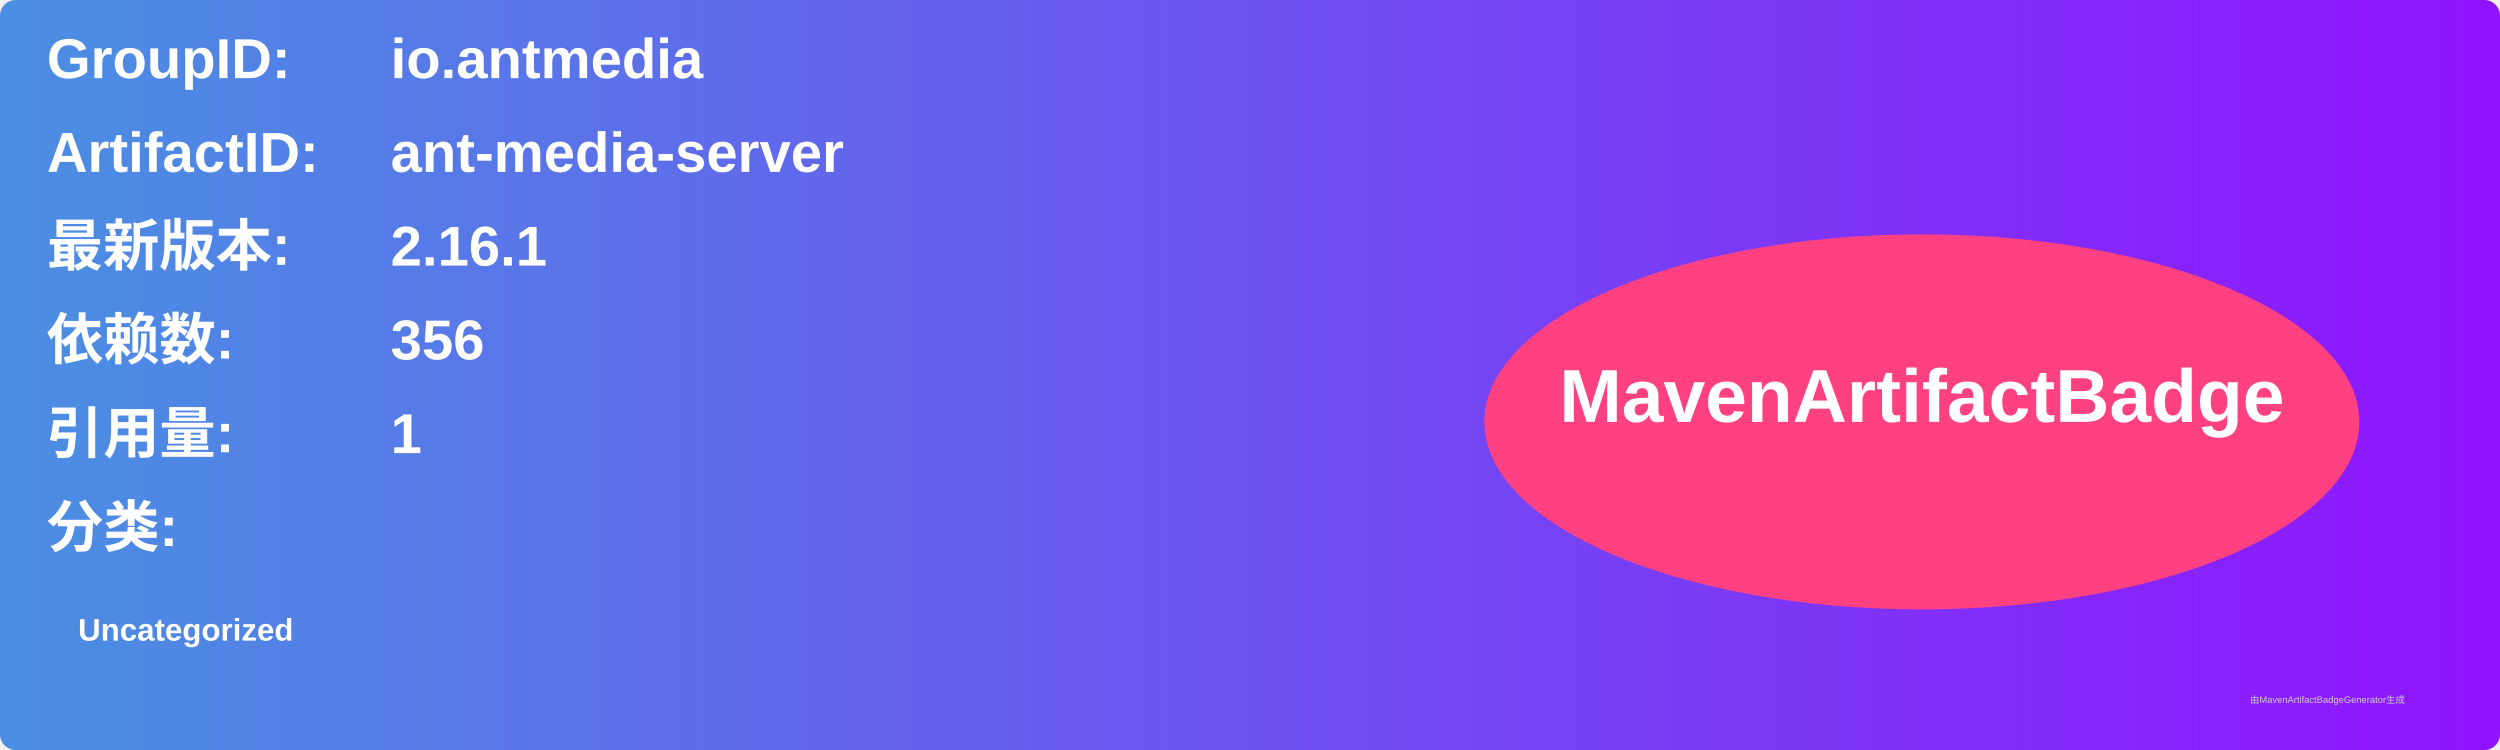
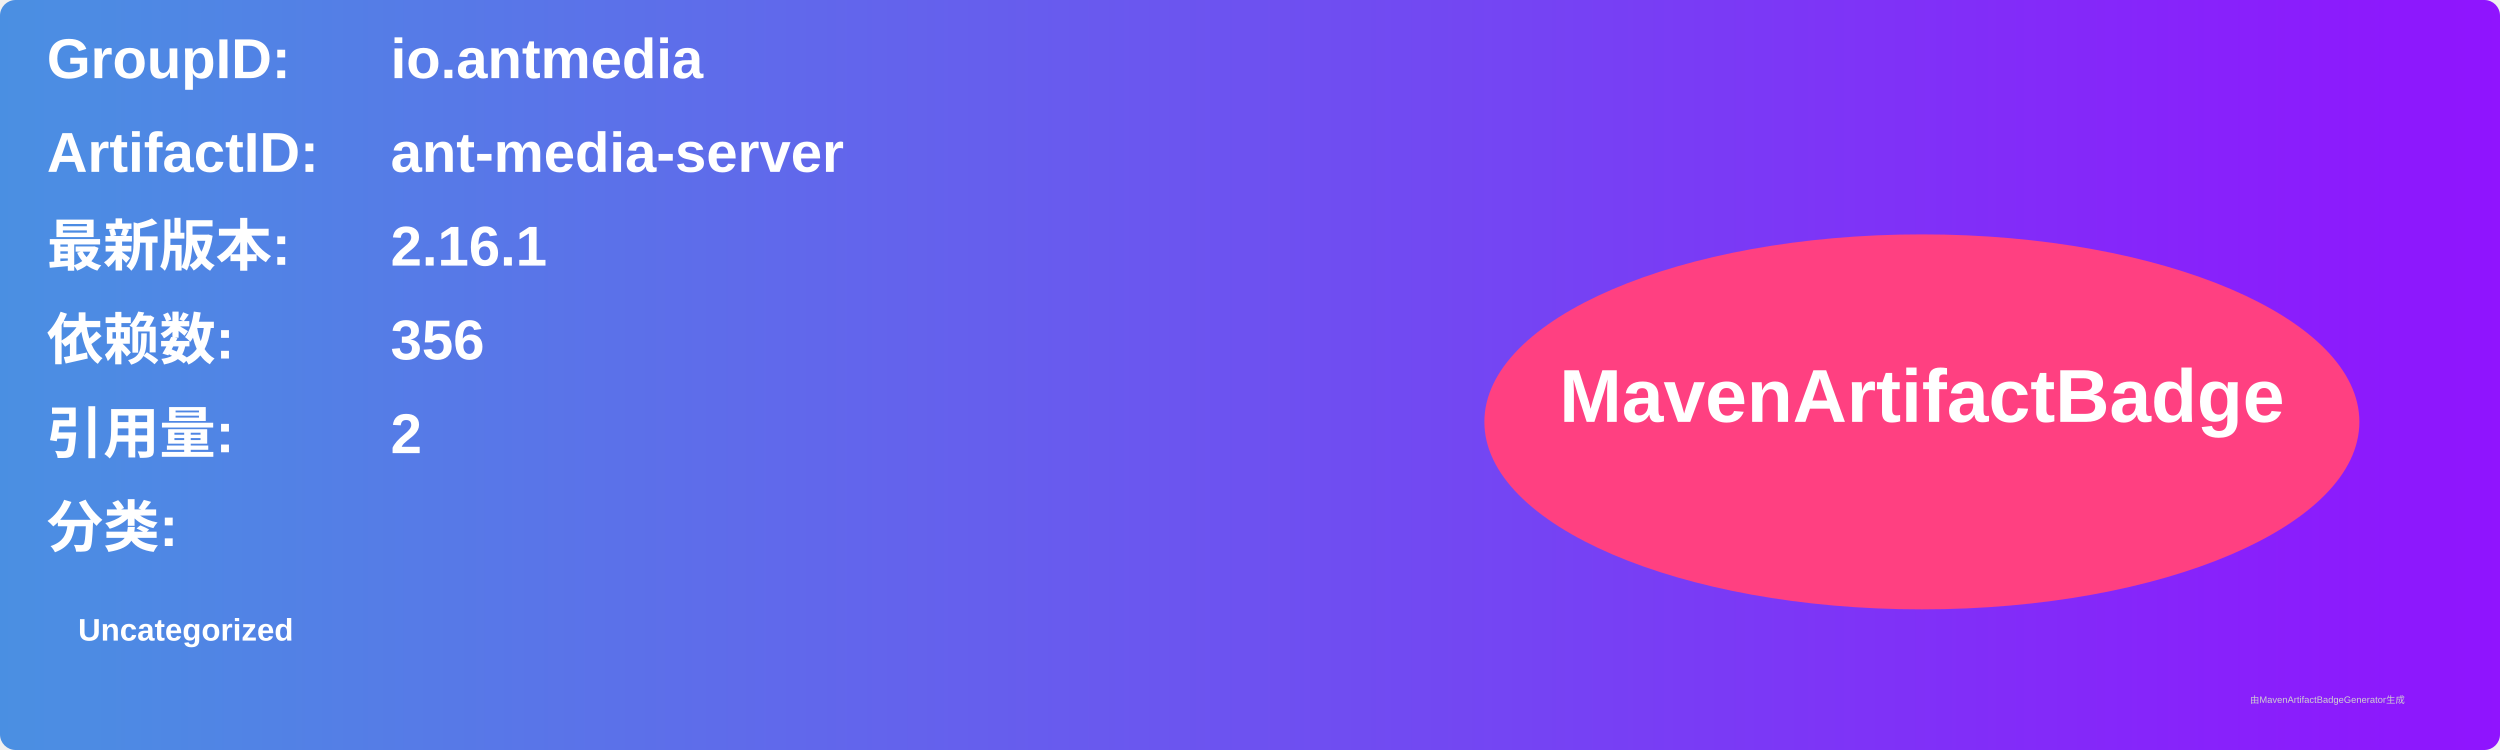
<svg xmlns="http://www.w3.org/2000/svg" width="800" height="240" viewBox="0 0 800 240">
  <linearGradient id="grad" x1="0%" y1="0%" x2="100%" y2="0%">
    <stop offset="0%" stop-color="#4a90e2" />
    <stop offset="100%" stop-color="#9013fe" />
  </linearGradient>
  <rect width="100%" height="100%" rx="5" ry="5" fill="url(#grad)" />
  <g transform="translate(15, 15)">
    <text x="0" y="10" font-family="Arial" font-size="18" fill="white" font-weight="bold" width="260">GroupID:</text>
    <text x="110" y="10" font-family="Arial" font-size="18" fill="white" font-weight="bold" width="460">io.antmedia</text>
    <text x="0" y="40" font-family="Arial" font-size="18" fill="white" font-weight="bold" width="260">ArtifactID:</text>
    <text x="110" y="40" font-family="Arial" font-size="18" fill="white" font-weight="bold" width="460">ant-media-server</text>
    <text x="0" y="70" font-family="Arial" font-size="18" fill="white" font-weight="bold">最新版本:</text>
    <text x="110" y="70" font-family="Arial" font-size="18" fill="white" font-weight="bold">
      <tspan font-weight="bold">2.16.1</tspan>
    </text>
    <text x="0" y="100" font-family="Arial" font-size="18" fill="white" font-weight="bold">依赖数: </text>
    <text x="110" y="100" font-family="Arial" font-size="18" fill="white">
      <tspan font-weight="bold">356</tspan>
    </text>
    <text x="0" y="130" font-family="Arial" font-size="18" fill="white" font-weight="bold">引用量: </text>
    <text x="110" y="130" font-family="Arial" font-size="18" fill="white">
-       <tspan font-weight="bold">1</tspan>
+       <tspan font-weight="bold">2</tspan>
    </text>
    <text x="0" y="160" font-family="Arial" font-size="18" fill="white" font-weight="bold">分类:</text>
    <text x="10" y="190" font-family="Arial" font-size="10" fill="white">
      <tspan font-weight="bold">Uncategorized</tspan>
    </text>
    <ellipse cx="600" cy="120" rx="140" ry="60" fill="#ff4081" />
    <text x="600" y="120" text-anchor="middle" font-family="Arial" font-size="24" fill="white" font-weight="bold">MavenArtifactBadge</text>
  </g>
  <text x="720" y="225" font-family="Arial" font-size="3" fill="#d0d0d0">由MavenArtifactBadgeGenerator生成</text>
</svg>
